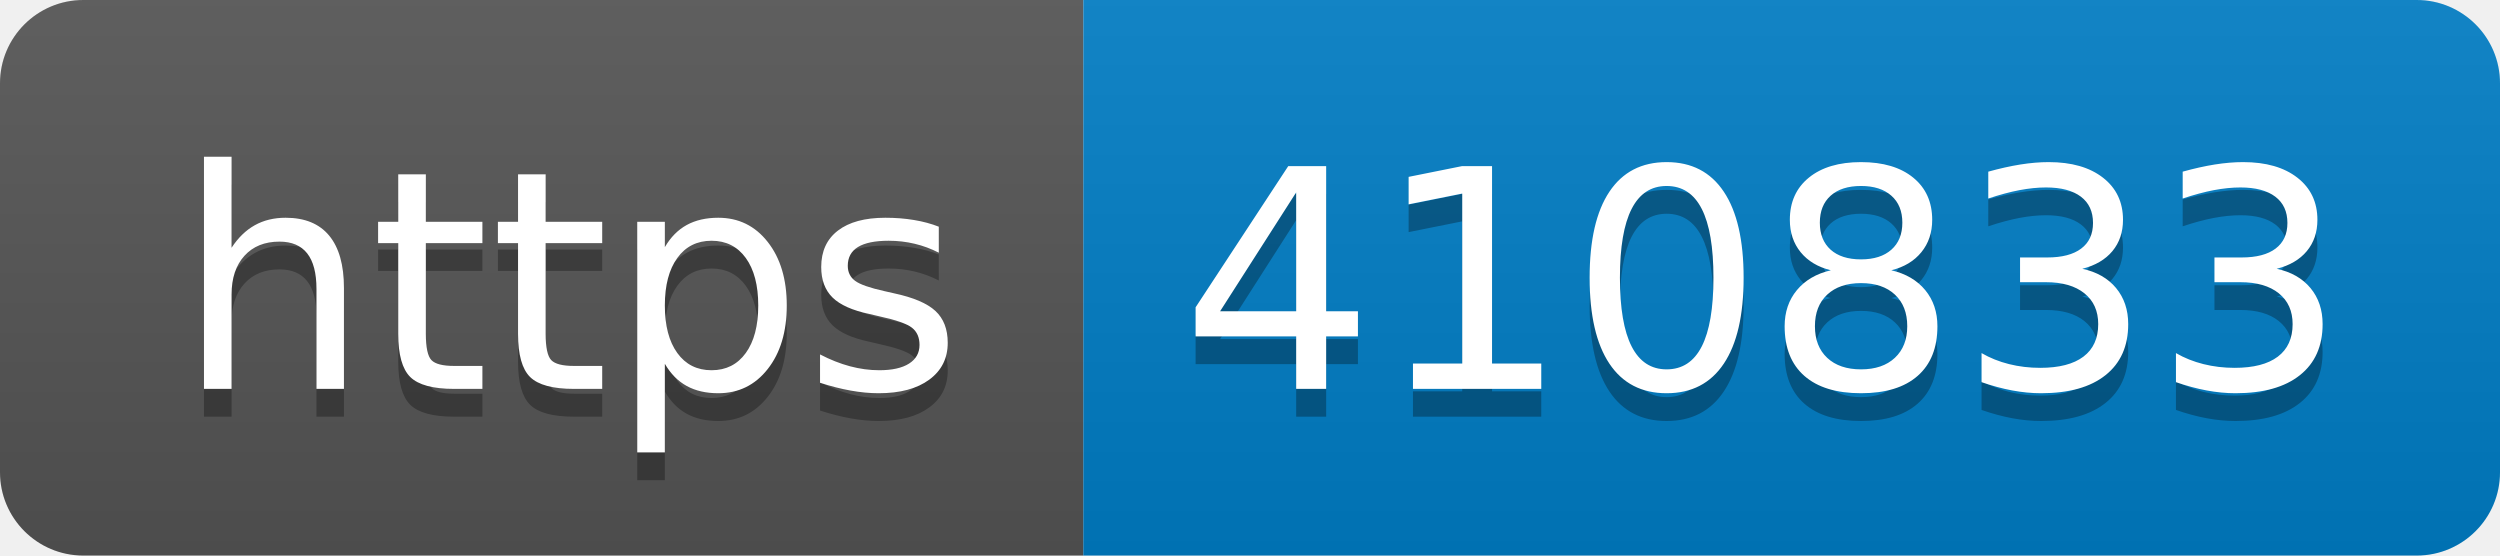
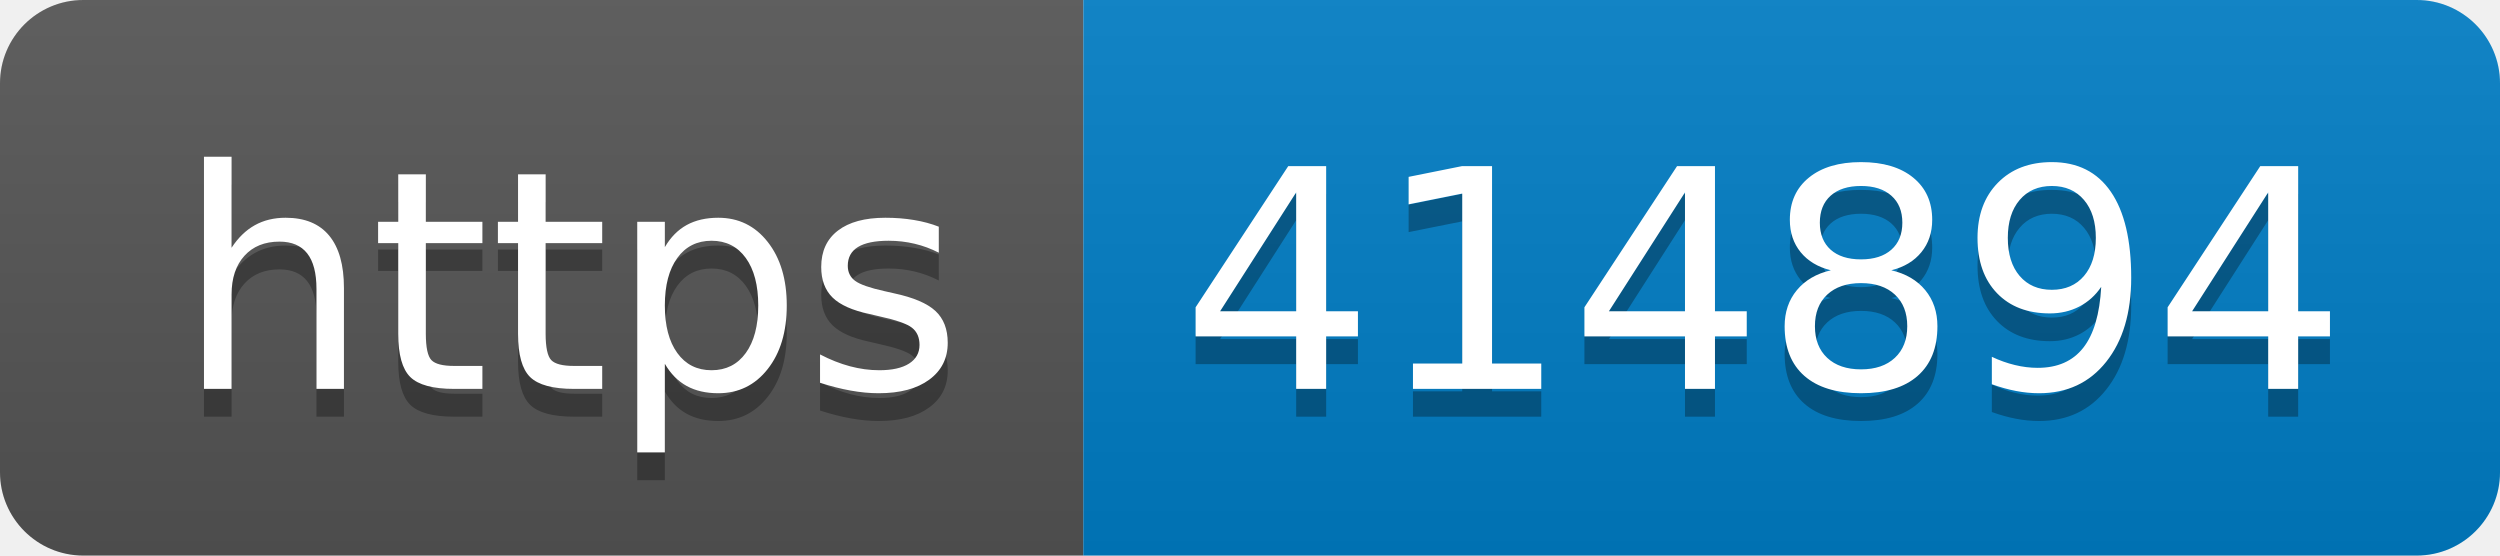
- <svg xmlns="http://www.w3.org/2000/svg" width="90" height="20" role="img" aria-label="https: 410833">
+ <svg xmlns="http://www.w3.org/2000/svg" width="90" height="20" role="img" aria-label="https: 414894">
  <linearGradient id="s" x2="0" y2="100%">
    <stop offset="0" stop-color="#bbb" stop-opacity=".1" />
    <stop offset="1" stop-opacity=".1" />
  </linearGradient>
  <clipPath id="r">
    <rect width="90" height="20" rx="3" fill="#fff" />
  </clipPath>
  <g clip-path="url(#r)">
    <rect width="39" height="20" fill="#555" />
    <rect x="39" width="51" height="20" fill="#007ec6" />
    <rect width="90" height="20" fill="url(#s)" />
  </g>
  <g fill="#fff" text-anchor="middle" font-family="Verdana,Geneva,DejaVu Sans,sans-serif" text-rendering="geometricPrecision" font-size="110">
    <text aria-hidden="true" x="205" y="150" fill="#010101" fill-opacity=".3" transform="scale(.1)" textLength="290">https</text>
    <text x="205" y="140" transform="scale(.1)" fill="#fff" textLength="290">https</text>
-     <text aria-hidden="true" x="635" y="150" fill="#010101" fill-opacity=".3" transform="scale(.1)" textLength="410">410833</text>
-     <text x="635" y="140" transform="scale(.1)" fill="#fff" textLength="410">410833</text>
+     <text aria-hidden="true" x="635" y="150" fill="#010101" fill-opacity=".3" transform="scale(.1)" textLength="410">414894</text>
+     <text x="635" y="140" transform="scale(.1)" fill="#fff" textLength="410">414894</text>
  </g>
</svg>
